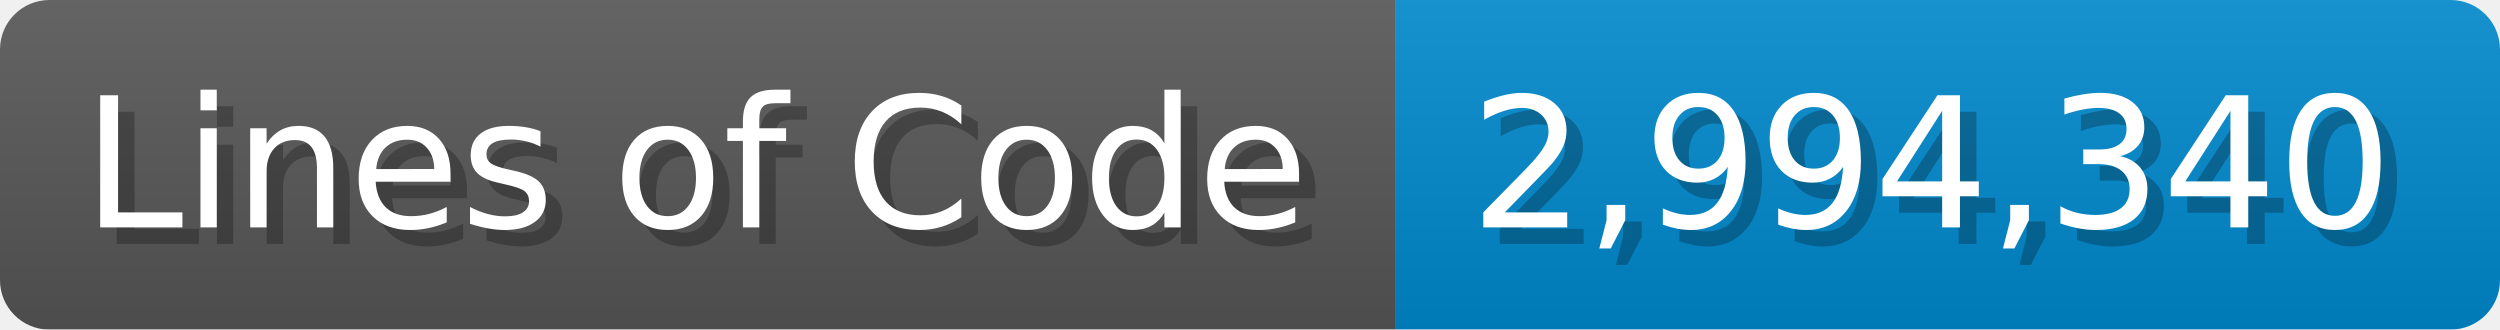
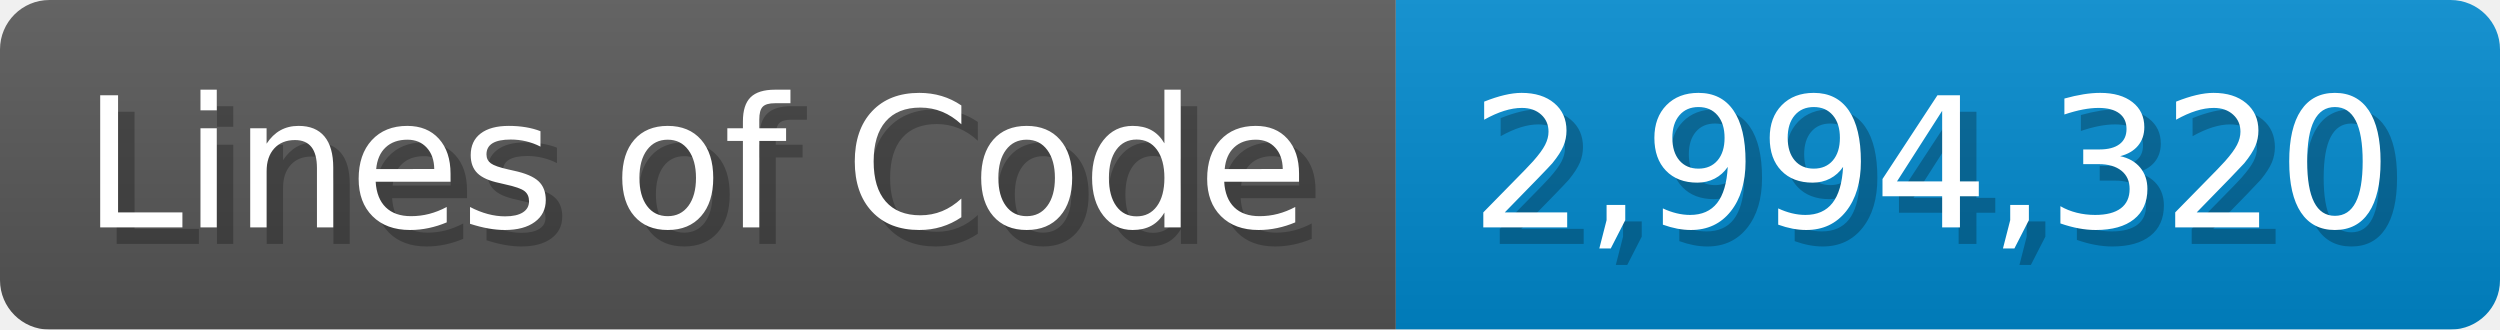
<svg xmlns="http://www.w3.org/2000/svg" width="151.7" height="20" viewBox="0 0 1517 200">
  <linearGradient id="a" x2="0" y2="100%">
    <stop offset="0" stop-opacity=".1" stop-color="#EEE" />
    <stop offset="1" stop-opacity=".1" />
  </linearGradient>
  <mask id="m">
    <rect width="1517" height="200" rx="30" fill="#FFF" />
  </mask>
  <g mask="url(#m)">
    <rect width="847" height="200" fill="#555" />
    <rect width="670" height="200" fill="#08C" x="847" />
    <rect width="1517" height="200" fill="url(#a)" />
  </g>
  <g fill="#fff" text-anchor="start" font-family="Verdana,DejaVu Sans,sans-serif" font-size="110">
    <text x="60" y="148" textLength="747" fill="#000" opacity="0.25">Lines of Code</text>
    <text x="50" y="138" textLength="747">Lines of Code</text>
-     <text x="902" y="148" textLength="570" fill="#000" opacity="0.25">2,994,340</text>
-     <text x="892" y="138" textLength="570">2,994,340</text>
+     <text x="902" y="148" textLength="570" fill="#000" opacity="0.25">2,994,320</text>
+     <text x="892" y="138" textLength="570">2,994,320</text>
  </g>
</svg>
